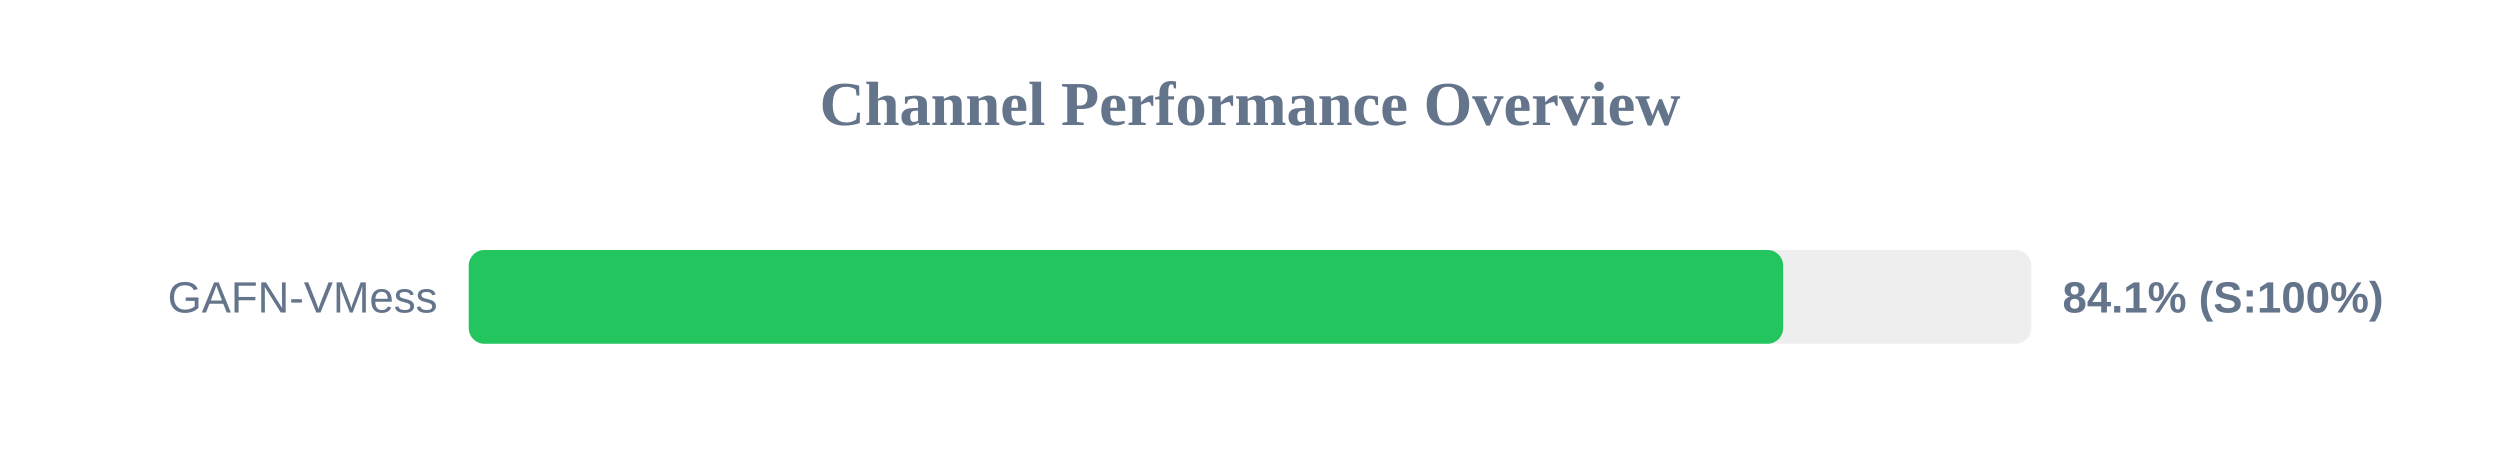
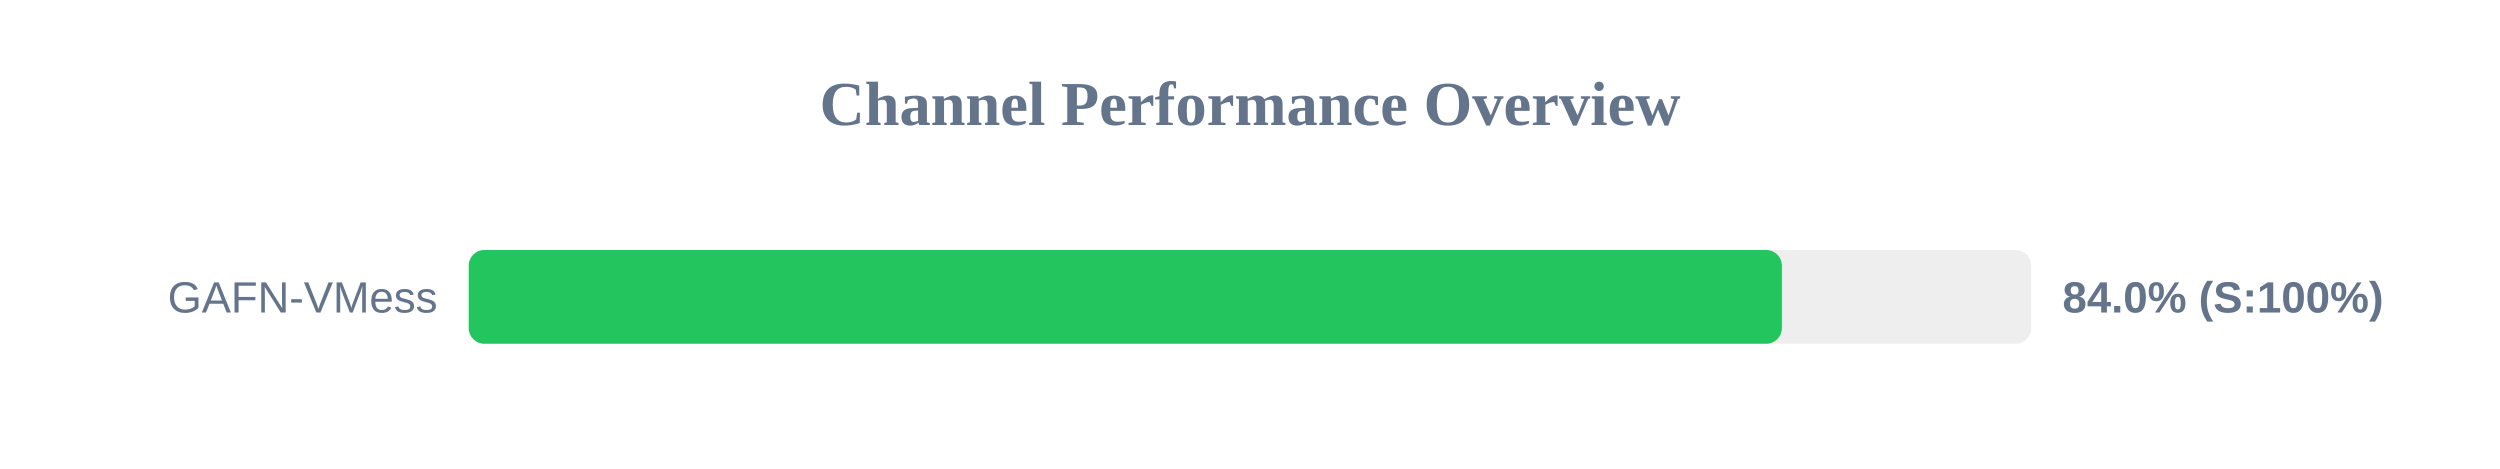
<svg xmlns="http://www.w3.org/2000/svg" width="800" height="150" version="1.1">
  <style>
        .row { font: 14px Arial; fill: #64748b; }
        .score { font: bold 14px Arial; fill: #64748b; }
    </style>
  <text x="400" y="40" text-anchor="middle" font-size="20px" font-weight="bold" fill="#64748b">Channel Performance Overview</text>
  <rect x="150" y="80" width="500" height="30" fill="#eee" rx="5" />
-   <rect x="150" y="80" width="420.6" height="30" fill="#22c55e" rx="5" />
+   <rect x="150" y="80" width="420.2" height="30" fill="#22c55e" rx="5" />
  <text x="140" y="100" text-anchor="end" class="row">GAFN-VMess</text>
-   <text x="660" y="100" text-anchor="start" class="score">84.1% (S:100%)</text>
+   <text x="660" y="100" text-anchor="start" class="score">84.0% (S:100%)</text>
</svg>
